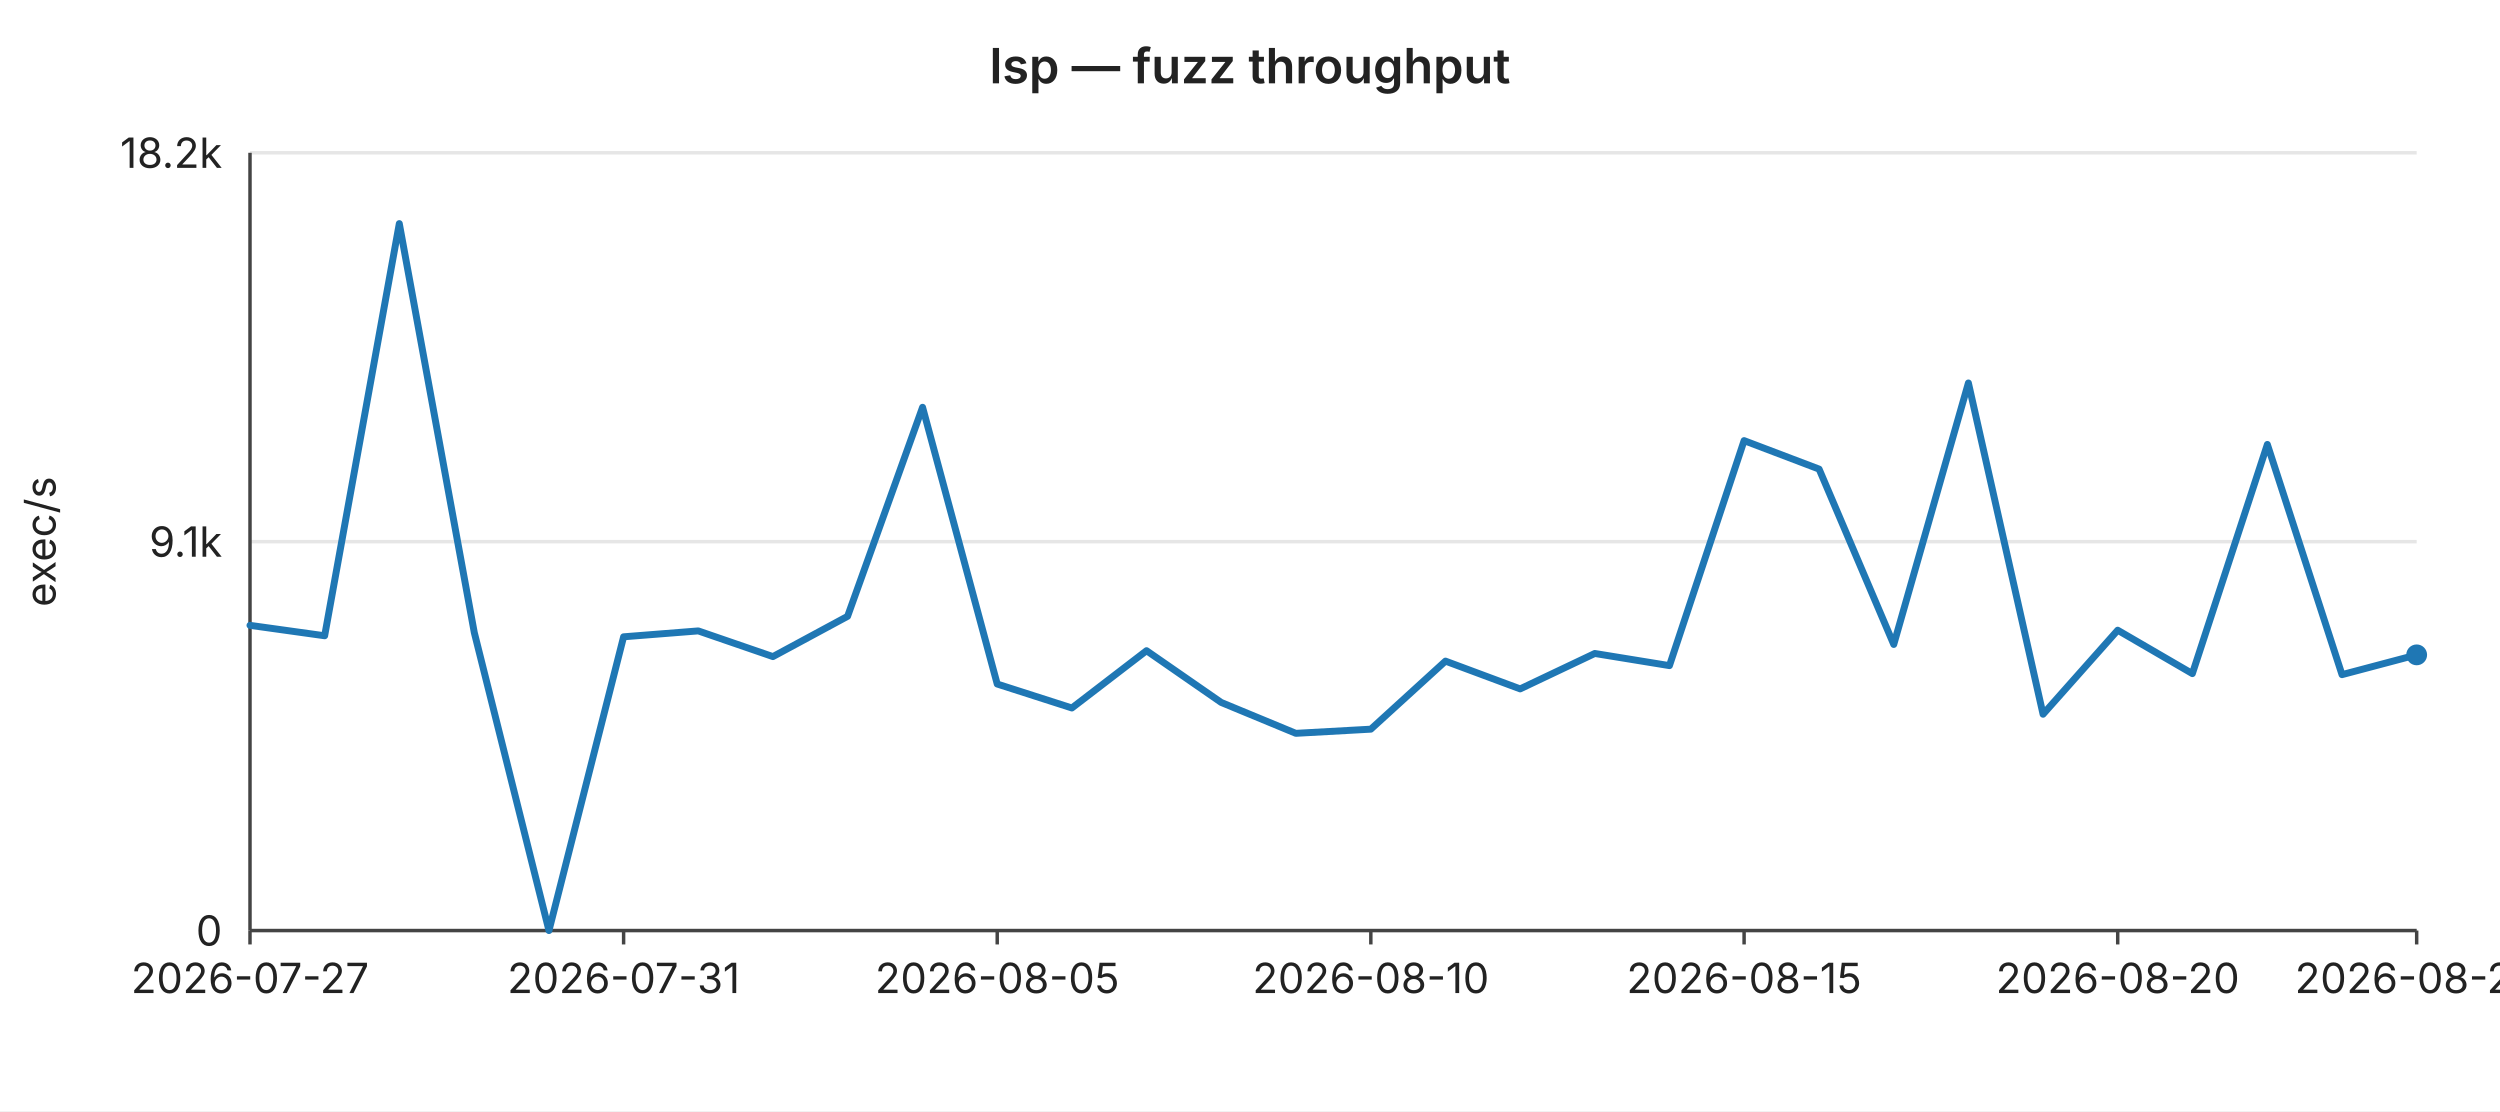
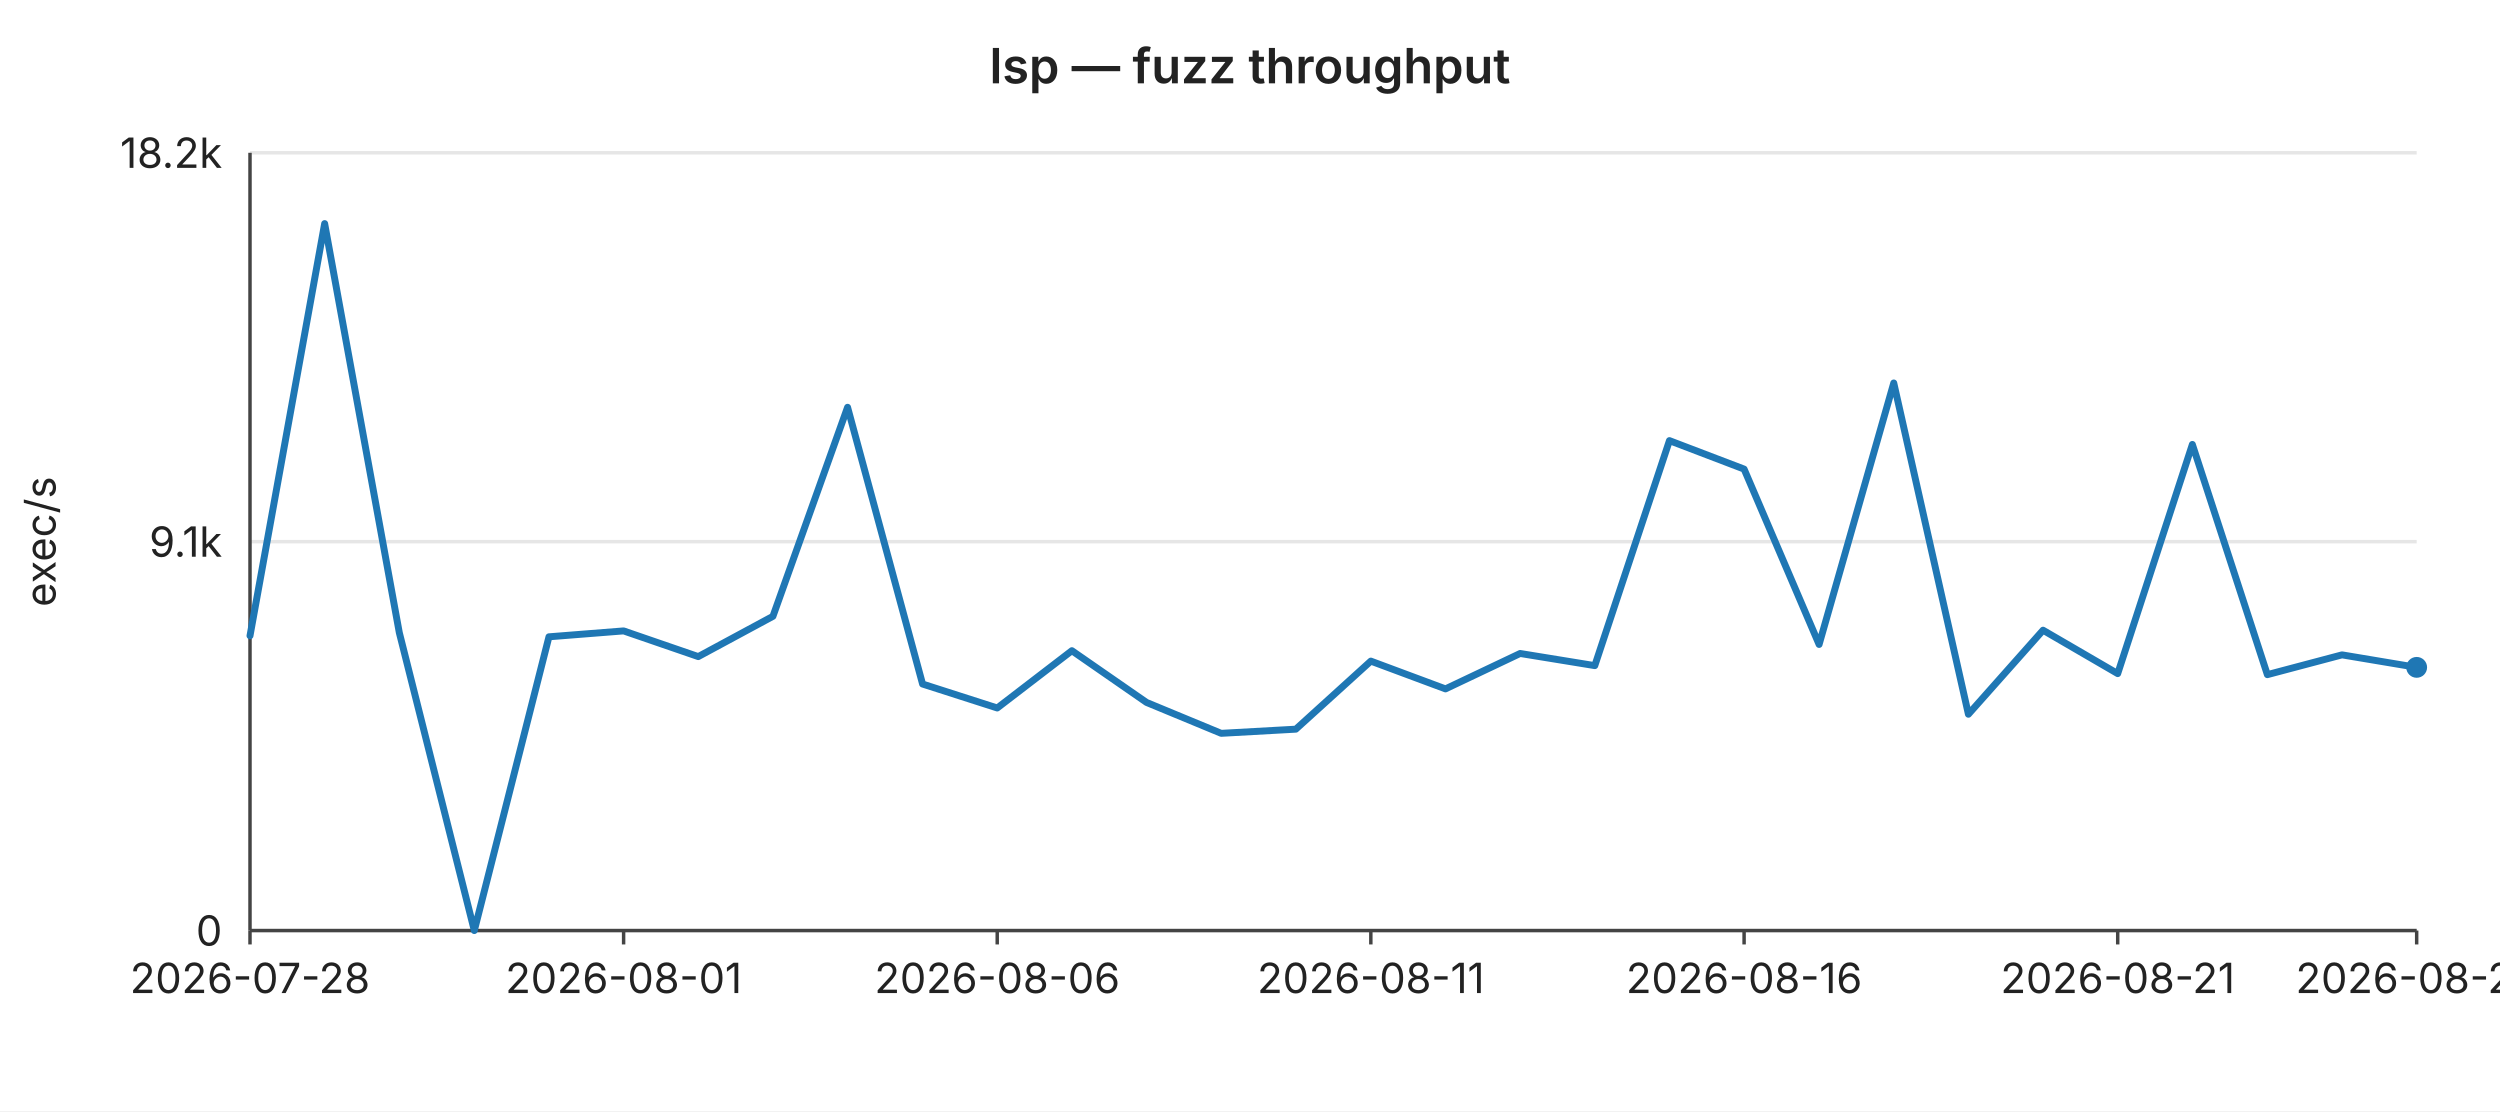
<svg xmlns="http://www.w3.org/2000/svg" width="720" height="320" viewBox="0 0 720 320" font-family="-apple-system,BlinkMacSystemFont,Segoe UI,sans-serif" font-size="12">
  <rect width="720" height="320" fill="#ffffff" />
  <text x="360" y="24" text-anchor="middle" font-size="14" font-weight="600" fill="#222">lsp — fuzz throughput</text>
  <line x1="72" y1="44.0" x2="696" y2="44.0" stroke="#e6e6e6" stroke-width="1" />
  <text x="64" y="44.0" text-anchor="end" dominant-baseline="middle" fill="#222">18.2k</text>
  <line x1="72" y1="156.0" x2="696" y2="156.0" stroke="#e6e6e6" stroke-width="1" />
  <text x="64" y="156.0" text-anchor="end" dominant-baseline="middle" fill="#222">9.1k</text>
  <line x1="72" y1="268.0" x2="696" y2="268.0" stroke="#e6e6e6" stroke-width="1" />
  <text x="64" y="268.0" text-anchor="end" dominant-baseline="middle" fill="#222">0</text>
  <text x="16" y="156" text-anchor="middle" fill="#222" transform="rotate(-90 16 156)">exec/s</text>
  <line x1="72" y1="44" x2="72" y2="268" stroke="#444" stroke-width="1" />
  <line x1="72" y1="268" x2="696" y2="268" stroke="#444" stroke-width="1" />
  <line x1="72.0" y1="268" x2="72.0" y2="272" stroke="#444" stroke-width="1" />
-   <text x="72.0" y="286" text-anchor="middle" fill="#222">2026-07-27</text>
+   <text x="72.0" y="286" text-anchor="middle" fill="#222">2026-07-28</text>
  <line x1="179.6" y1="268" x2="179.6" y2="272" stroke="#444" stroke-width="1" />
-   <text x="179.6" y="286" text-anchor="middle" fill="#222">2026-07-31</text>
+   <text x="179.6" y="286" text-anchor="middle" fill="#222">2026-08-01</text>
  <line x1="287.2" y1="268" x2="287.2" y2="272" stroke="#444" stroke-width="1" />
-   <text x="287.2" y="286" text-anchor="middle" fill="#222">2026-08-05</text>
+   <text x="287.2" y="286" text-anchor="middle" fill="#222">2026-08-06</text>
  <line x1="394.8" y1="268" x2="394.8" y2="272" stroke="#444" stroke-width="1" />
-   <text x="394.8" y="286" text-anchor="middle" fill="#222">2026-08-10</text>
+   <text x="394.8" y="286" text-anchor="middle" fill="#222">2026-08-11</text>
  <line x1="502.3" y1="268" x2="502.3" y2="272" stroke="#444" stroke-width="1" />
-   <text x="502.3" y="286" text-anchor="middle" fill="#222">2026-08-15</text>
+   <text x="502.3" y="286" text-anchor="middle" fill="#222">2026-08-16</text>
  <line x1="609.9" y1="268" x2="609.9" y2="272" stroke="#444" stroke-width="1" />
-   <text x="609.9" y="286" text-anchor="middle" fill="#222">2026-08-20</text>
+   <text x="609.9" y="286" text-anchor="middle" fill="#222">2026-08-21</text>
  <line x1="696.0" y1="268" x2="696.0" y2="272" stroke="#444" stroke-width="1" />
-   <text x="696.0" y="286" text-anchor="middle" fill="#222">2026-08-24</text>
-   <polyline fill="none" stroke="#1f77b4" stroke-width="2" stroke-linejoin="round" stroke-linecap="round" points="72.0,180.1 93.5,183.1 115.0,64.4 136.6,182.2 158.1,268.0 179.6,183.4 201.1,181.7 222.6,189.1 244.1,177.5 265.7,117.3 287.2,197.0 308.7,203.9 330.2,187.4 351.7,202.3 373.2,211.2 394.8,210.0 416.3,190.4 437.8,198.4 459.3,188.2 480.8,191.7 502.3,126.9 523.9,135.1 545.4,185.6 566.9,110.3 588.4,205.7 609.9,181.5 631.4,194.0 653.0,128.0 674.5,194.3 696.0,188.6" />
-   <circle cx="696.0" cy="188.6" r="3" fill="#1f77b4" />
+   <text x="696.0" y="286" text-anchor="middle" fill="#222">2026-08-25</text>
+   <polyline fill="none" stroke="#1f77b4" stroke-width="2" stroke-linejoin="round" stroke-linecap="round" points="72.0,183.1 93.5,64.4 115.0,182.2 136.6,268.0 158.1,183.4 179.6,181.7 201.1,189.1 222.6,177.5 244.1,117.3 265.7,197.0 287.2,203.9 308.7,187.4 330.2,202.3 351.7,211.2 373.2,210.0 394.8,190.4 416.3,198.4 437.8,188.2 459.3,191.7 480.8,126.9 502.3,135.1 523.9,185.6 545.4,110.3 566.9,205.7 588.4,181.5 609.9,194.0 631.4,128.0 653.0,194.3 674.5,188.6 696.0,192.2" />
+   <circle cx="696.0" cy="192.2" r="3" fill="#1f77b4" />
</svg>
